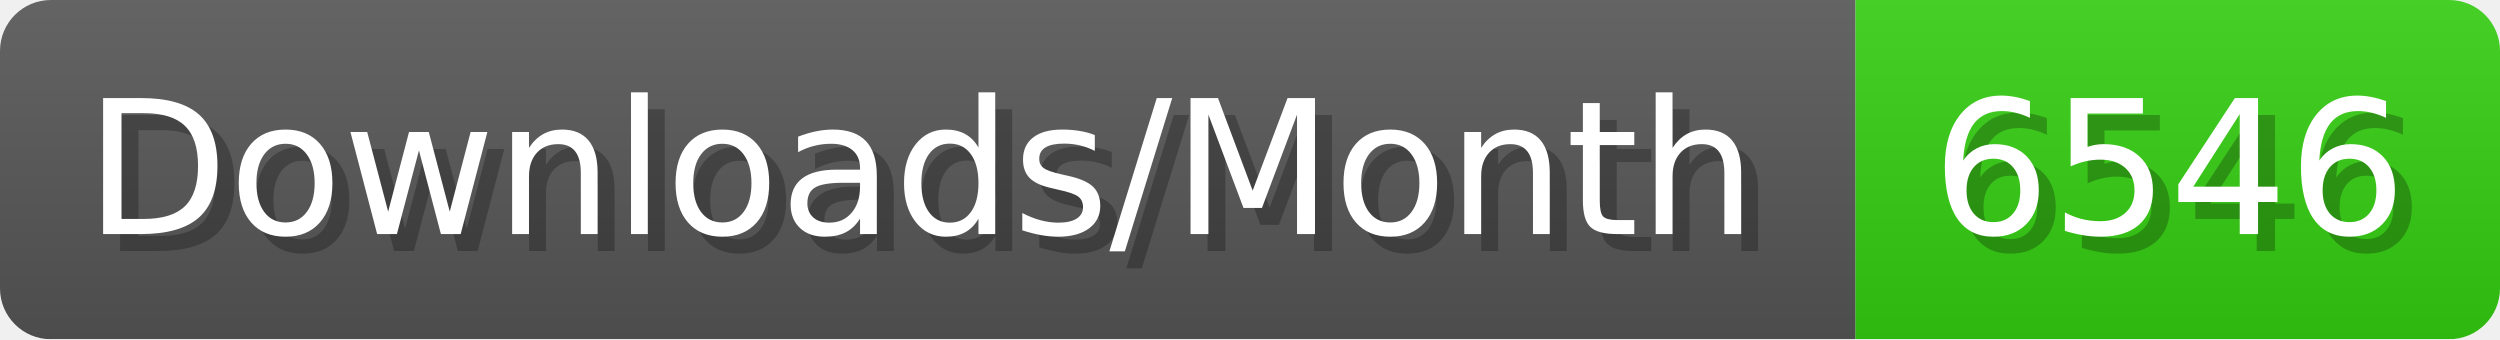
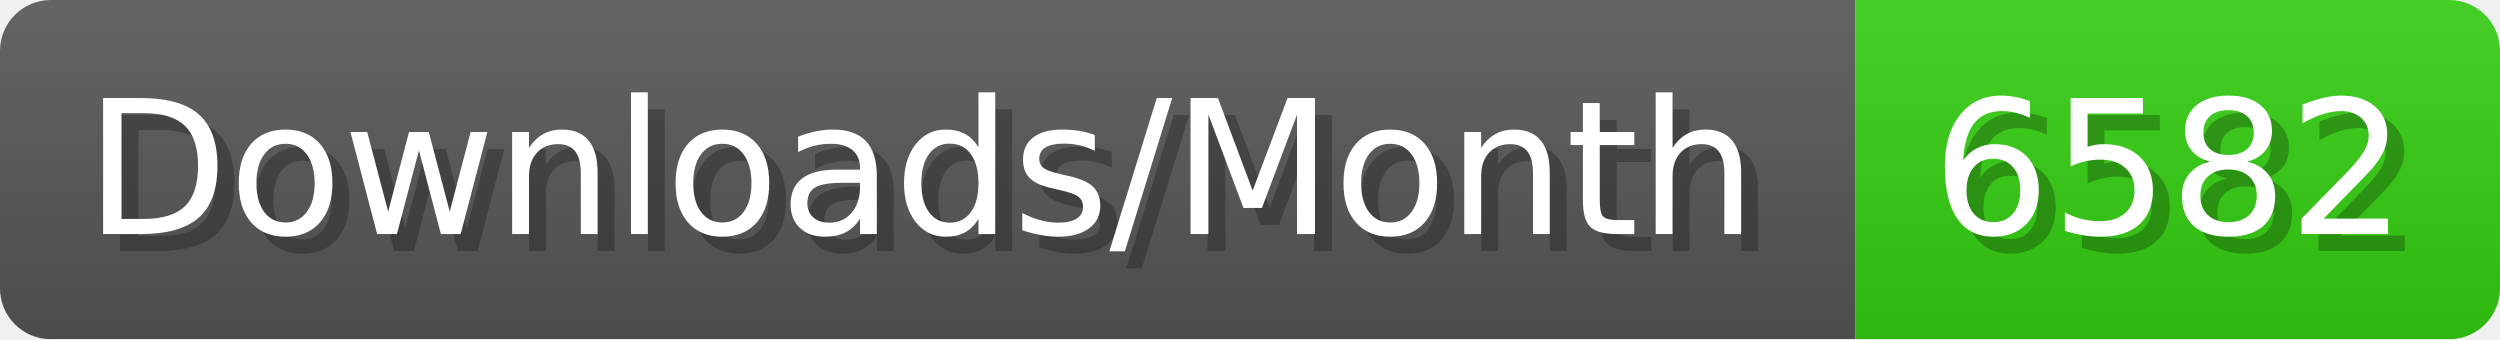
- <svg xmlns="http://www.w3.org/2000/svg" width="147.4" height="20" viewBox="0 0 1474 200" role="img" aria-label="Downloads/Month: 6546">
+ <svg xmlns="http://www.w3.org/2000/svg" width="147.4" height="20" viewBox="0 0 1474 200" role="img" aria-label="Downloads/Month: 6582">
  <linearGradient id="YlXUI" x2="0" y2="100%">
    <stop offset="0" stop-opacity=".1" stop-color="#EEE" />
    <stop offset="1" stop-opacity=".1" />
  </linearGradient>
  <mask id="JHhop">
    <rect width="1474" height="200" rx="30" fill="#FFF" />
  </mask>
  <g mask="url(#JHhop)">
    <rect width="1094" height="200" fill="#555" />
    <rect width="380" height="200" fill="#3C1" x="1094" />
    <rect width="1474" height="200" fill="url(#YlXUI)" />
  </g>
  <g aria-hidden="true" fill="#fff" text-anchor="start" font-family="Verdana,DejaVu Sans,sans-serif" font-size="110">
    <text x="60" y="148" textLength="994" fill="#000" opacity="0.25">Downloads/Month</text>
    <text x="50" y="138" textLength="994">Downloads/Month</text>
-     <text x="1149" y="148" textLength="280" fill="#000" opacity="0.25">6546</text>
-     <text x="1139" y="138" textLength="280">6546</text>
+     <text x="1149" y="148" textLength="280" fill="#000" opacity="0.25">6582</text>
+     <text x="1139" y="138" textLength="280">6582</text>
  </g>
</svg>
